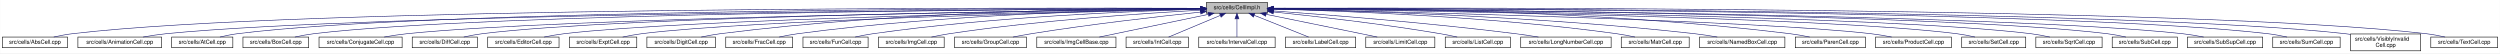
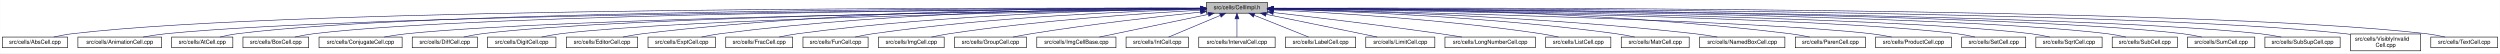
<svg xmlns="http://www.w3.org/2000/svg" xmlns:xlink="http://www.w3.org/1999/xlink" width="4453pt" height="95pt" viewBox="0.00 0.00 4452.50 95.00">
  <g id="graph0" class="graph" transform="scale(1 1) rotate(0) translate(4 91)">
    <polygon fill="white" stroke="transparent" points="-4,4 -4,-91 4448.5,-91 4448.5,4 -4,4" />
    <g id="node1" class="node">
      <g id="a_node1">
        <a xlink:title="Macros and types used only by cell implementations, not by cell users.">
          <polygon fill="#bfbfbf" stroke="black" points="2144.5,-67.5 2144.5,-86.5 2253.5,-86.5 2253.5,-67.5 2144.5,-67.5" />
          <text text-anchor="middle" x="2199" y="-74.5" font-family="Helvetica,sans-Serif" font-size="10.00">src/cells/CellImpl.h</text>
        </a>
      </g>
    </g>
    <g id="node2" class="node">
      <g id="a_node2">
        <a xlink:href="AbsCell_8cpp.html" target="_top" xlink:title="This file defines the class AbsCell.">
          <polygon fill="white" stroke="black" points="0,-6 0,-25 116,-25 116,-6 0,-6" />
          <text text-anchor="middle" x="58" y="-13" font-family="Helvetica,sans-Serif" font-size="10.00">src/cells/AbsCell.cpp</text>
        </a>
      </g>
    </g>
    <g id="edge1" class="edge">
      <path fill="none" stroke="midnightblue" d="M2134.12,-76.26C1828.21,-77.25 527.95,-78.53 125,-31 114.01,-29.7 102.16,-27.44 91.53,-25.07" />
      <polygon fill="midnightblue" stroke="midnightblue" points="2134.17,-79.76 2144.16,-76.23 2134.15,-72.76 2134.17,-79.76" />
    </g>
    <g id="node3" class="node">
      <g id="a_node3">
        <a xlink:href="AnimationCell_8cpp.html" target="_top" xlink:title="This file defines the class AnimationCell.">
          <polygon fill="white" stroke="black" points="134.5,-6 134.5,-25 283.5,-25 283.5,-6 134.5,-6" />
          <text text-anchor="middle" x="209" y="-13" font-family="Helvetica,sans-Serif" font-size="10.00">src/cells/AnimationCell.cpp</text>
        </a>
      </g>
    </g>
    <g id="edge2" class="edge">
      <path fill="none" stroke="midnightblue" d="M2133.81,-75.77C1842.83,-74.54 660.89,-67.37 292,-31 278.46,-29.67 263.81,-27.39 250.63,-25.03" />
      <polygon fill="midnightblue" stroke="midnightblue" points="2134.17,-79.27 2144.19,-75.81 2134.2,-72.27 2134.17,-79.27" />
    </g>
    <g id="node4" class="node">
      <g id="a_node4">
        <a xlink:href="AtCell_8cpp.html" target="_top" xlink:title="This file defines the class AtCell.">
          <polygon fill="white" stroke="black" points="301.5,-6 301.5,-25 410.5,-25 410.5,-6 301.5,-6" />
          <text text-anchor="middle" x="356" y="-13" font-family="Helvetica,sans-Serif" font-size="10.00">src/cells/AtCell.cpp</text>
        </a>
      </g>
    </g>
    <g id="edge3" class="edge">
      <path fill="none" stroke="midnightblue" d="M2134.04,-76.11C1855.48,-76.29 760.59,-74.18 419,-31 408.64,-29.69 397.5,-27.42 387.5,-25.06" />
      <polygon fill="midnightblue" stroke="midnightblue" points="2134.38,-79.6 2144.38,-76.1 2134.38,-72.6 2134.38,-79.6" />
    </g>
    <g id="node5" class="node">
      <g id="a_node5">
        <a xlink:href="BoxCell_8cpp.html" target="_top" xlink:title="This file defines the class BoxCell.">
          <polygon fill="white" stroke="black" points="428.5,-6 428.5,-25 545.5,-25 545.5,-6 428.5,-6" />
          <text text-anchor="middle" x="487" y="-13" font-family="Helvetica,sans-Serif" font-size="10.00">src/cells/BoxCell.cpp</text>
        </a>
      </g>
    </g>
    <g id="edge4" class="edge">
      <path fill="none" stroke="midnightblue" d="M2134.28,-75.81C1869.63,-74.78 868.87,-68.44 555,-31 543.85,-29.67 531.83,-27.39 521.04,-25.03" />
      <polygon fill="midnightblue" stroke="midnightblue" points="2134.48,-79.31 2144.49,-75.85 2134.51,-72.31 2134.48,-79.31" />
    </g>
    <g id="node6" class="node">
      <g id="a_node6">
        <a xlink:href="ConjugateCell_8cpp.html" target="_top" xlink:title="This file defines the class ConjugateCell.">
          <polygon fill="white" stroke="black" points="564,-6 564,-25 712,-25 712,-6 564,-6" />
          <text text-anchor="middle" x="638" y="-13" font-family="Helvetica,sans-Serif" font-size="10.00">src/cells/ConjugateCell.cpp</text>
        </a>
      </g>
    </g>
    <g id="edge5" class="edge">
      <path fill="none" stroke="midnightblue" d="M2134.02,-75.25C1886.3,-72.22 1001.1,-59.58 721,-31 707.61,-29.63 693.13,-27.38 680.06,-25.05" />
      <polygon fill="midnightblue" stroke="midnightblue" points="2134.25,-78.76 2144.29,-75.38 2134.33,-71.76 2134.25,-78.76" />
    </g>
    <g id="node7" class="node">
      <g id="a_node7">
        <a xlink:href="DiffCell_8cpp.html" target="_top" xlink:title="This file defines the class DiffCell.">
          <polygon fill="white" stroke="black" points="730,-6 730,-25 846,-25 846,-6 730,-6" />
          <text text-anchor="middle" x="788" y="-13" font-family="Helvetica,sans-Serif" font-size="10.00">src/cells/DiffCell.cpp</text>
        </a>
      </g>
    </g>
    <g id="edge6" class="edge">
      <path fill="none" stroke="midnightblue" d="M2134.15,-75.37C1901.17,-72.88 1107,-62.23 855,-31 844.13,-29.65 832.42,-27.4 821.88,-25.07" />
      <polygon fill="midnightblue" stroke="midnightblue" points="2134.45,-78.88 2144.49,-75.48 2134.53,-71.88 2134.45,-78.88" />
    </g>
    <g id="node8" class="node">
      <g id="a_node8">
-         <a xlink:href="EditorCell_8cpp.html" target="_top" xlink:title="This file defines the class EditorCell.">
-           <polygon fill="white" stroke="black" points="864.5,-6 864.5,-25 991.5,-25 991.5,-6 864.5,-6" />
-           <text text-anchor="middle" x="928" y="-13" font-family="Helvetica,sans-Serif" font-size="10.00">src/cells/EditorCell.cpp</text>
+         <a xlink:href="DigitCell_8cpp.html" target="_top" xlink:title="This file defines the class DigitCell.">
+           <polygon fill="white" stroke="black" points="864,-6 864,-25 986,-25 986,-6 864,-6" />
+           <text text-anchor="middle" x="925" y="-13" font-family="Helvetica,sans-Serif" font-size="10.00">src/cells/DigitCell.cpp</text>
        </a>
      </g>
    </g>
    <g id="edge7" class="edge">
-       <path fill="none" stroke="midnightblue" d="M2134.06,-74.92C1917.83,-71.11 1223.32,-57.09 1001,-31 989.19,-29.61 976.44,-27.35 964.96,-25.02" />
-       <polygon fill="midnightblue" stroke="midnightblue" points="2134.24,-78.42 2144.3,-75.1 2134.36,-71.42 2134.24,-78.42" />
+       <path fill="none" stroke="midnightblue" d="M2134.1,-75C1917.19,-71.45 1218.46,-58.13 995,-31 983.67,-29.62 971.44,-27.36 960.42,-25.03" />
+       <polygon fill="midnightblue" stroke="midnightblue" points="2134.31,-78.51 2144.37,-75.17 2134.43,-71.51 2134.31,-78.51" />
    </g>
    <g id="node9" class="node">
      <g id="a_node9">
-         <a xlink:href="ExptCell_8cpp.html" target="_top" xlink:title="This file defines the class ExptCell.">
-           <polygon fill="white" stroke="black" points="1010,-6 1010,-25 1130,-25 1130,-6 1010,-6" />
-           <text text-anchor="middle" x="1070" y="-13" font-family="Helvetica,sans-Serif" font-size="10.00">src/cells/ExptCell.cpp</text>
+         <a xlink:href="EditorCell_8cpp.html" target="_top" xlink:title="This file defines the class EditorCell.">
+           <polygon fill="white" stroke="black" points="1004.5,-6 1004.5,-25 1131.5,-25 1131.5,-6 1004.5,-6" />
+           <text text-anchor="middle" x="1068" y="-13" font-family="Helvetica,sans-Serif" font-size="10.00">src/cells/EditorCell.cpp</text>
        </a>
      </g>
    </g>
    <g id="edge8" class="edge">
-       <path fill="none" stroke="midnightblue" d="M2134.21,-74.65C1934.98,-70.27 1333.12,-55.35 1139,-31 1127.83,-29.6 1115.77,-27.33 1104.91,-25" />
-       <polygon fill="midnightblue" stroke="midnightblue" points="2134.16,-78.15 2144.23,-74.87 2134.31,-71.15 2134.16,-78.15" />
+       <path fill="none" stroke="midnightblue" d="M2134.21,-76.69C1968.36,-77.73 1515.13,-75.84 1141,-31 1129.33,-29.6 1116.73,-27.36 1105.34,-25.06" />
+       <polygon fill="midnightblue" stroke="midnightblue" points="2134.28,-80.19 2144.25,-76.63 2134.23,-73.19 2134.28,-80.19" />
    </g>
    <g id="node10" class="node">
      <g id="a_node10">
-         <a xlink:href="DigitCell_8cpp.html" target="_top" xlink:title="This file defines the class DigitCell.">
-           <polygon fill="white" stroke="black" points="1148,-6 1148,-25 1270,-25 1270,-6 1148,-6" />
-           <text text-anchor="middle" x="1209" y="-13" font-family="Helvetica,sans-Serif" font-size="10.00">src/cells/DigitCell.cpp</text>
+         <a xlink:href="ExptCell_8cpp.html" target="_top" xlink:title="This file defines the class ExptCell.">
+           <polygon fill="white" stroke="black" points="1150,-6 1150,-25 1270,-25 1270,-6 1150,-6" />
+           <text text-anchor="middle" x="1210" y="-13" font-family="Helvetica,sans-Serif" font-size="10.00">src/cells/ExptCell.cpp</text>
        </a>
      </g>
    </g>
    <g id="edge9" class="edge">
-       <path fill="none" stroke="midnightblue" d="M2134.29,-76.28C1983.65,-76.18 1598.06,-71.6 1279,-31 1267.8,-29.57 1255.71,-27.33 1244.79,-25.03" />
-       <polygon fill="midnightblue" stroke="midnightblue" points="2134.3,-79.78 2144.3,-76.28 2134.3,-72.78 2134.3,-79.78" />
+       <path fill="none" stroke="midnightblue" d="M2134.29,-76.34C1983.63,-76.38 1598,-72.06 1279,-31 1267.95,-29.58 1256.04,-27.33 1245.27,-25.03" />
+       <polygon fill="midnightblue" stroke="midnightblue" points="2134.3,-79.84 2144.29,-76.33 2134.29,-72.84 2134.3,-79.84" />
    </g>
    <g id="node11" class="node">
      <g id="a_node11">
        <a xlink:href="FracCell_8cpp.html" target="_top" xlink:title="This file defines the class FracCell.">
          <polygon fill="white" stroke="black" points="1288.5,-6 1288.5,-25 1407.5,-25 1407.5,-6 1288.5,-6" />
          <text text-anchor="middle" x="1348" y="-13" font-family="Helvetica,sans-Serif" font-size="10.00">src/cells/FracCell.cpp</text>
        </a>
      </g>
    </g>
    <g id="edge10" class="edge">
      <path fill="none" stroke="midnightblue" d="M2134.09,-75.54C1999.7,-73.87 1681.4,-66.19 1417,-31 1406.08,-29.55 1394.31,-27.32 1383.64,-25.05" />
      <polygon fill="midnightblue" stroke="midnightblue" points="2134.18,-79.04 2144.22,-75.66 2134.26,-72.04 2134.18,-79.04" />
    </g>
    <g id="node12" class="node">
      <g id="a_node12">
        <a xlink:href="FunCell_8cpp.html" target="_top" xlink:title="This file defines the class FunCell.">
          <polygon fill="white" stroke="black" points="1426,-6 1426,-25 1542,-25 1542,-6 1426,-6" />
          <text text-anchor="middle" x="1484" y="-13" font-family="Helvetica,sans-Serif" font-size="10.00">src/cells/FunCell.cpp</text>
        </a>
      </g>
    </g>
    <g id="edge11" class="edge">
      <path fill="none" stroke="midnightblue" d="M2133.87,-74.57C2016.72,-71.32 1762.88,-61.12 1551,-31 1540.51,-29.51 1529.22,-27.3 1518.95,-25.06" />
      <polygon fill="midnightblue" stroke="midnightblue" points="2134.01,-78.08 2144.1,-74.85 2134.2,-71.08 2134.01,-78.08" />
    </g>
    <g id="node13" class="node">
      <g id="a_node13">
        <a xlink:href="ImgCell_8cpp.html" target="_top" xlink:title="This file defines the class ImgCell.">
          <polygon fill="white" stroke="black" points="1560.5,-6 1560.5,-25 1677.5,-25 1677.5,-6 1560.5,-6" />
          <text text-anchor="middle" x="1619" y="-13" font-family="Helvetica,sans-Serif" font-size="10.00">src/cells/ImgCell.cpp</text>
        </a>
      </g>
    </g>
    <g id="edge12" class="edge">
      <path fill="none" stroke="midnightblue" d="M2134.19,-72.85C2036.72,-67.54 1846.8,-54.97 1687,-31 1676.5,-29.42 1665.18,-27.22 1654.85,-25" />
      <polygon fill="midnightblue" stroke="midnightblue" points="2134.01,-76.35 2144.18,-73.39 2134.38,-69.36 2134.01,-76.35" />
    </g>
    <g id="node14" class="node">
      <g id="a_node14">
        <a xlink:href="GroupCell_8cpp.html" target="_top" xlink:title="This file defines the class GroupCell.">
          <polygon fill="white" stroke="black" points="1696,-6 1696,-25 1824,-25 1824,-6 1696,-6" />
          <text text-anchor="middle" x="1760" y="-13" font-family="Helvetica,sans-Serif" font-size="10.00">src/cells/GroupCell.cpp</text>
        </a>
      </g>
    </g>
    <g id="edge13" class="edge">
      <path fill="none" stroke="midnightblue" d="M2134.25,-69.5C2060.94,-61.8 1938.05,-47.87 1833,-31 1822.28,-29.28 1810.74,-27.13 1800.07,-25.01" />
      <polygon fill="midnightblue" stroke="midnightblue" points="2133.95,-72.99 2144.26,-70.54 2134.67,-66.02 2133.95,-72.99" />
    </g>
    <g id="node15" class="node">
      <g id="a_node15">
        <a xlink:href="ImgCellBase_8cpp.html" target="_top" xlink:title="This file defines the class ImgCellBase.">
          <polygon fill="white" stroke="black" points="1842.5,-6 1842.5,-25 1983.5,-25 1983.5,-6 1842.5,-6" />
          <text text-anchor="middle" x="1913" y="-13" font-family="Helvetica,sans-Serif" font-size="10.00">src/cells/ImgCellBase.cpp</text>
        </a>
      </g>
    </g>
    <g id="edge14" class="edge">
      <path fill="none" stroke="midnightblue" d="M2148.06,-65.4C2092.61,-53.87 2005.05,-35.65 1953.9,-25.01" />
      <polygon fill="midnightblue" stroke="midnightblue" points="2147.52,-68.86 2158.02,-67.48 2148.95,-62.01 2147.52,-68.86" />
    </g>
    <g id="node16" class="node">
      <g id="a_node16">
        <a xlink:href="IntCell_8cpp.html" target="_top" xlink:title="This file defines the class IntCell.">
          <polygon fill="white" stroke="black" points="2001.5,-6 2001.5,-25 2112.5,-25 2112.5,-6 2001.5,-6" />
          <text text-anchor="middle" x="2057" y="-13" font-family="Helvetica,sans-Serif" font-size="10.00">src/cells/IntCell.cpp</text>
        </a>
      </g>
    </g>
    <g id="edge15" class="edge">
      <path fill="none" stroke="midnightblue" d="M2169.12,-63.48C2141.54,-51.92 2101.33,-35.08 2077.31,-25.01" />
      <polygon fill="midnightblue" stroke="midnightblue" points="2168.08,-66.84 2178.65,-67.48 2170.78,-60.38 2168.08,-66.84" />
    </g>
    <g id="node17" class="node">
      <g id="a_node17">
        <a xlink:href="IntervalCell_8cpp.html" target="_top" xlink:title="This file defines the class IntervalCell.">
          <polygon fill="white" stroke="black" points="2131,-6 2131,-25 2267,-25 2267,-6 2131,-6" />
          <text text-anchor="middle" x="2199" y="-13" font-family="Helvetica,sans-Serif" font-size="10.00">src/cells/IntervalCell.cpp</text>
        </a>
      </g>
    </g>
    <g id="edge16" class="edge">
      <path fill="none" stroke="midnightblue" d="M2199,-57.32C2199,-46.5 2199,-33.4 2199,-25.01" />
      <polygon fill="midnightblue" stroke="midnightblue" points="2195.5,-57.48 2199,-67.48 2202.5,-57.48 2195.5,-57.48" />
    </g>
    <g id="node18" class="node">
      <g id="a_node18">
        <a xlink:href="LabelCell_8cpp.html" target="_top" xlink:title="This file defines the class LabelCell.">
          <polygon fill="white" stroke="black" points="2285.5,-6 2285.5,-25 2410.5,-25 2410.5,-6 2285.5,-6" />
          <text text-anchor="middle" x="2348" y="-13" font-family="Helvetica,sans-Serif" font-size="10.00">src/cells/LabelCell.cpp</text>
        </a>
      </g>
    </g>
    <g id="edge17" class="edge">
      <path fill="none" stroke="midnightblue" d="M2229.97,-63.63C2258.92,-52.07 2301.37,-35.12 2326.69,-25.01" />
      <polygon fill="midnightblue" stroke="midnightblue" points="2228.34,-60.52 2220.35,-67.48 2230.93,-67.02 2228.34,-60.52" />
    </g>
    <g id="node19" class="node">
      <g id="a_node19">
        <a xlink:href="LimitCell_8cpp.html" target="_top" xlink:title="This file defines the class LimitCell.">
          <polygon fill="white" stroke="black" points="2428.5,-6 2428.5,-25 2551.5,-25 2551.5,-6 2428.5,-6" />
          <text text-anchor="middle" x="2490" y="-13" font-family="Helvetica,sans-Serif" font-size="10.00">src/cells/LimitCell.cpp</text>
        </a>
      </g>
    </g>
    <g id="edge18" class="edge">
      <path fill="none" stroke="midnightblue" d="M2251.02,-65.46C2295.82,-56.37 2362.18,-42.88 2420,-31 2429.36,-29.08 2439.42,-27 2448.92,-25.03" />
      <polygon fill="midnightblue" stroke="midnightblue" points="2250.07,-62.08 2240.96,-67.5 2251.46,-68.94 2250.07,-62.08" />
    </g>
    <g id="node20" class="node">
      <g id="a_node20">
-         <a xlink:href="ListCell_8cpp.html" target="_top" xlink:title="This file defines the class ListCell.">
-           <polygon fill="white" stroke="black" points="2570,-6 2570,-25 2686,-25 2686,-6 2570,-6" />
-           <text text-anchor="middle" x="2628" y="-13" font-family="Helvetica,sans-Serif" font-size="10.00">src/cells/ListCell.cpp</text>
+         <a xlink:href="LongNumberCell_8cpp.html" target="_top" xlink:title="This file defines the class LongNumberCell.">
+           <polygon fill="white" stroke="black" points="2569.5,-6 2569.5,-25 2730.5,-25 2730.5,-6 2569.5,-6" />
+           <text text-anchor="middle" x="2650" y="-13" font-family="Helvetica,sans-Serif" font-size="10.00">src/cells/LongNumberCell.cpp</text>
        </a>
      </g>
    </g>
    <g id="edge19" class="edge">
-       <path fill="none" stroke="midnightblue" d="M2264.17,-69.67C2336.84,-62.21 2457.75,-48.55 2561,-31 2570.86,-29.32 2581.46,-27.19 2591.25,-25.07" />
-       <polygon fill="midnightblue" stroke="midnightblue" points="2263.4,-66.23 2253.8,-70.73 2264.11,-73.2 2263.4,-66.23" />
+       <path fill="none" stroke="midnightblue" d="M2264.01,-68.67C2336.55,-60.32 2457.33,-45.88 2561,-31 2573.55,-29.2 2587.07,-27.08 2599.69,-25.04" />
+       <polygon fill="midnightblue" stroke="midnightblue" points="2263.2,-65.24 2253.67,-69.86 2264,-72.19 2263.2,-65.24" />
    </g>
    <g id="node21" class="node">
      <g id="a_node21">
-         <a xlink:href="LongNumberCell_8cpp.html" target="_top" xlink:title="This file defines the class LongNumberCell.">
-           <polygon fill="white" stroke="black" points="2704.5,-6 2704.5,-25 2865.5,-25 2865.5,-6 2704.5,-6" />
-           <text text-anchor="middle" x="2785" y="-13" font-family="Helvetica,sans-Serif" font-size="10.00">src/cells/LongNumberCell.cpp</text>
+         <a xlink:href="ListCell_8cpp.html" target="_top" xlink:title="This file defines the class ListCell.">
+           <polygon fill="white" stroke="black" points="2749,-6 2749,-25 2865,-25 2865,-6 2749,-6" />
+           <text text-anchor="middle" x="2807" y="-13" font-family="Helvetica,sans-Serif" font-size="10.00">src/cells/ListCell.cpp</text>
        </a>
      </g>
    </g>
    <g id="edge20" class="edge">
-       <path fill="none" stroke="midnightblue" d="M2263.83,-71.56C2358.7,-64.73 2540.84,-50.39 2695,-31 2708.35,-29.32 2722.75,-27.16 2736.04,-25.02" />
-       <polygon fill="midnightblue" stroke="midnightblue" points="2263.54,-68.07 2253.81,-72.27 2264.04,-75.05 2263.54,-68.07" />
+       <path fill="none" stroke="midnightblue" d="M2263.92,-73.33C2365.8,-68.53 2569.22,-56.47 2740,-31 2750.36,-29.46 2761.51,-27.26 2771.69,-25.04" />
+       <polygon fill="midnightblue" stroke="midnightblue" points="2263.62,-69.84 2253.79,-73.8 2263.94,-76.84 2263.62,-69.84" />
    </g>
    <g id="node22" class="node">
      <g id="a_node22">
        <a xlink:href="MatrCell_8cpp.html" target="_top" xlink:title="This file defines the class MatrCell.">
          <polygon fill="white" stroke="black" points="2883.5,-6 2883.5,-25 3004.5,-25 3004.5,-6 2883.5,-6" />
          <text text-anchor="middle" x="2944" y="-13" font-family="Helvetica,sans-Serif" font-size="10.00">src/cells/MatrCell.cpp</text>
        </a>
      </g>
    </g>
    <g id="edge21" class="edge">
-       <path fill="none" stroke="midnightblue" d="M2263.77,-74.72C2384.51,-71.65 2651.95,-61.7 2875,-31 2885.79,-29.51 2897.42,-27.31 2908,-25.06" />
-       <polygon fill="midnightblue" stroke="midnightblue" points="2263.5,-71.22 2253.59,-74.97 2263.67,-78.22 2263.5,-71.22" />
+       <path fill="none" stroke="midnightblue" d="M2263.66,-74.65C2384.21,-71.47 2651.24,-61.35 2874,-31 2884.94,-29.51 2896.74,-27.3 2907.47,-25.06" />
+       <polygon fill="midnightblue" stroke="midnightblue" points="2263.41,-71.15 2253.5,-74.91 2263.59,-78.15 2263.41,-71.15" />
    </g>
    <g id="node23" class="node">
      <g id="a_node23">
        <a xlink:href="NamedBoxCell_8cpp.html" target="_top" xlink:title="This file defines the class NamedBoxCell.">
          <polygon fill="white" stroke="black" points="3023,-6 3023,-25 3175,-25 3175,-6 3023,-6" />
          <text text-anchor="middle" x="3099" y="-13" font-family="Helvetica,sans-Serif" font-size="10.00">src/cells/NamedBoxCell.cpp</text>
        </a>
      </g>
    </g>
    <g id="edge22" class="edge">
      <path fill="none" stroke="midnightblue" d="M2263.95,-74.92C2402.29,-72.07 2736.08,-62.27 3014,-31 3027.24,-29.51 3041.55,-27.3 3054.58,-25.06" />
      <polygon fill="midnightblue" stroke="midnightblue" points="2263.47,-71.43 2253.54,-75.13 2263.61,-78.43 2263.47,-71.43" />
    </g>
    <g id="node24" class="node">
      <g id="a_node24">
        <a xlink:href="ParenCell_8cpp.html" target="_top" xlink:title="This file defines the class ParenCell.">
          <polygon fill="white" stroke="black" points="3193.5,-6 3193.5,-25 3318.5,-25 3318.5,-6 3193.5,-6" />
          <text text-anchor="middle" x="3256" y="-13" font-family="Helvetica,sans-Serif" font-size="10.00">src/cells/ParenCell.cpp</text>
        </a>
      </g>
    </g>
    <g id="edge23" class="edge">
      <path fill="none" stroke="midnightblue" d="M2263.73,-76.46C2421.64,-76.84 2839.01,-73.37 3184,-31 3195.52,-29.59 3207.94,-27.34 3219.18,-25.04" />
      <polygon fill="midnightblue" stroke="midnightblue" points="2263.71,-72.96 2253.7,-76.43 2263.69,-79.96 2263.71,-72.96" />
    </g>
    <g id="node25" class="node">
      <g id="a_node25">
        <a xlink:href="ProductCell_8cpp.html" target="_top" xlink:title="This file defines the class ProductCell.">
          <polygon fill="white" stroke="black" points="3336.5,-6 3336.5,-25 3471.5,-25 3471.5,-6 3336.5,-6" />
          <text text-anchor="middle" x="3404" y="-13" font-family="Helvetica,sans-Serif" font-size="10.00">src/cells/ProductCell.cpp</text>
        </a>
      </g>
    </g>
    <g id="edge24" class="edge">
      <path fill="none" stroke="midnightblue" d="M2263.68,-74.69C2471.31,-70.28 3119.58,-54.9 3328,-31 3340.14,-29.61 3353.26,-27.37 3365.12,-25.07" />
      <polygon fill="midnightblue" stroke="midnightblue" points="2263.47,-71.19 2253.54,-74.9 2263.62,-78.19 2263.47,-71.19" />
    </g>
    <g id="node26" class="node">
      <g id="a_node26">
        <a xlink:href="SetCell_8cpp.html" target="_top" xlink:title="This file defines the class SetCell.">
          <polygon fill="white" stroke="black" points="3490,-6 3490,-25 3604,-25 3604,-6 3490,-6" />
          <text text-anchor="middle" x="3547" y="-13" font-family="Helvetica,sans-Serif" font-size="10.00">src/cells/SetCell.cpp</text>
        </a>
      </g>
    </g>
    <g id="edge25" class="edge">
      <path fill="none" stroke="midnightblue" d="M2263.53,-75.28C2489.11,-72.53 3241.63,-61.24 3481,-31 3491.71,-29.65 3503.24,-27.39 3513.63,-25.06" />
      <polygon fill="midnightblue" stroke="midnightblue" points="2263.46,-71.78 2253.51,-75.4 2263.55,-78.78 2263.46,-71.78" />
    </g>
    <g id="node27" class="node">
      <g id="a_node27">
        <a xlink:href="SqrtCell_8cpp.html" target="_top" xlink:title="This file defines the class SqrtCell.">
          <polygon fill="white" stroke="black" points="3622,-6 3622,-25 3740,-25 3740,-6 3622,-6" />
          <text text-anchor="middle" x="3681" y="-13" font-family="Helvetica,sans-Serif" font-size="10.00">src/cells/SqrtCell.cpp</text>
        </a>
      </g>
    </g>
    <g id="edge26" class="edge">
      <path fill="none" stroke="midnightblue" d="M2263.98,-75.47C2504.87,-73.27 3346.63,-63.38 3613,-31 3624.14,-29.65 3636.17,-27.36 3646.96,-25" />
      <polygon fill="midnightblue" stroke="midnightblue" points="2263.61,-71.97 2253.64,-75.56 2263.67,-78.97 2263.61,-71.97" />
    </g>
    <g id="node28" class="node">
      <g id="a_node28">
        <a xlink:href="SubCell_8cpp.html" target="_top" xlink:title="This file defines the class SubCell.">
          <polygon fill="white" stroke="black" points="3758,-6 3758,-25 3874,-25 3874,-6 3758,-6" />
          <text text-anchor="middle" x="3816" y="-13" font-family="Helvetica,sans-Serif" font-size="10.00">src/cells/SubCell.cpp</text>
        </a>
      </g>
    </g>
    <g id="edge27" class="edge">
      <path fill="none" stroke="midnightblue" d="M2263.78,-75.71C2518.88,-74.32 3454.61,-66.82 3749,-31 3759.99,-29.66 3771.83,-27.38 3782.47,-25.02" />
      <polygon fill="midnightblue" stroke="midnightblue" points="2263.54,-72.21 2253.56,-75.76 2263.58,-79.21 2263.54,-72.21" />
    </g>
    <g id="node29" class="node">
      <g id="a_node29">
-         <a xlink:href="SubSupCell_8cpp.html" target="_top" xlink:title="This file defines the class SubSupCell.">
-           <polygon fill="white" stroke="black" points="3892,-6 3892,-25 4026,-25 4026,-6 3892,-6" />
-           <text text-anchor="middle" x="3959" y="-13" font-family="Helvetica,sans-Serif" font-size="10.00">src/cells/SubSupCell.cpp</text>
+         <a xlink:href="SumCell_8cpp.html" target="_top" xlink:title="This file defines the class SumCell.">
+           <polygon fill="white" stroke="black" points="3892,-6 3892,-25 4012,-25 4012,-6 3892,-6" />
+           <text text-anchor="middle" x="3952" y="-13" font-family="Helvetica,sans-Serif" font-size="10.00">src/cells/SumCell.cpp</text>
        </a>
      </g>
    </g>
    <g id="edge28" class="edge">
-       <path fill="none" stroke="midnightblue" d="M2263.92,-75.67C2532.85,-74.09 3560.55,-65.84 3883,-31 3895.42,-29.66 3908.85,-27.38 3920.91,-25.02" />
-       <polygon fill="midnightblue" stroke="midnightblue" points="2263.53,-72.17 2253.55,-75.73 2263.57,-79.17 2263.53,-72.17" />
+       <path fill="none" stroke="midnightblue" d="M2263.93,-75.83C2532.94,-74.89 3560.89,-68.83 3883,-31 3894.31,-29.67 3906.5,-27.4 3917.45,-25.03" />
+       <polygon fill="midnightblue" stroke="midnightblue" points="2263.55,-72.33 2253.56,-75.87 2263.57,-79.33 2263.55,-72.33" />
    </g>
    <g id="node30" class="node">
      <g id="a_node30">
-         <a xlink:href="SumCell_8cpp.html" target="_top" xlink:title="This file defines the class SumCell.">
-           <polygon fill="white" stroke="black" points="4044,-6 4044,-25 4164,-25 4164,-6 4044,-6" />
-           <text text-anchor="middle" x="4104" y="-13" font-family="Helvetica,sans-Serif" font-size="10.00">src/cells/SumCell.cpp</text>
+         <a xlink:href="SubSupCell_8cpp.html" target="_top" xlink:title="This file defines the class SubSupCell.">
+           <polygon fill="white" stroke="black" points="4030,-6 4030,-25 4164,-25 4164,-6 4030,-6" />
+           <text text-anchor="middle" x="4097" y="-13" font-family="Helvetica,sans-Serif" font-size="10.00">src/cells/SubSupCell.cpp</text>
        </a>
      </g>
    </g>
    <g id="edge29" class="edge">
-       <path fill="none" stroke="midnightblue" d="M2263.66,-76C2547.09,-75.75 3681.29,-72.15 4035,-31 4046.31,-29.68 4058.51,-27.41 4069.46,-25.05" />
-       <polygon fill="midnightblue" stroke="midnightblue" points="2263.54,-72.5 2253.55,-76.01 2263.55,-79.5 2263.54,-72.5" />
+       <path fill="none" stroke="midnightblue" d="M2263.62,-75.82C2545.59,-74.84 3669.82,-68.58 4021,-31 4033.42,-29.67 4046.85,-27.39 4058.91,-25.03" />
+       <polygon fill="midnightblue" stroke="midnightblue" points="2263.54,-72.32 2253.55,-75.86 2263.56,-79.32 2263.54,-72.32" />
    </g>
    <g id="node31" class="node">
      <g id="a_node31">
        <a xlink:href="VisiblyInvalidCell_8cpp.html" target="_top" xlink:title="This file defines the class VisiblyInvalidCell.">
          <polygon fill="white" stroke="black" points="4182.5,-0.5 4182.5,-30.5 4307.5,-30.5 4307.5,-0.5 4182.5,-0.5" />
          <text text-anchor="start" x="4190.5" y="-18.5" font-family="Helvetica,sans-Serif" font-size="10.00">src/cells/VisiblyInvalid</text>
          <text text-anchor="middle" x="4245" y="-7.5" font-family="Helvetica,sans-Serif" font-size="10.00">Cell.cpp</text>
        </a>
      </g>
    </g>
    <g id="edge30" class="edge">
      <path fill="none" stroke="midnightblue" d="M2264.08,-76.06C2561.19,-76.07 3790.63,-73.53 4173,-31 4176.04,-30.66 4179.15,-30.26 4182.27,-29.81" />
      <polygon fill="midnightblue" stroke="midnightblue" points="2263.91,-72.56 2253.91,-76.05 2263.91,-79.56 2263.91,-72.56" />
    </g>
    <g id="node32" class="node">
      <g id="a_node32">
        <a xlink:href="TextCell_8cpp.html" target="_top" xlink:title="This file defines the class TextCell.">
          <polygon fill="white" stroke="black" points="4325.5,-6 4325.5,-25 4444.5,-25 4444.5,-6 4325.5,-6" />
          <text text-anchor="middle" x="4385" y="-13" font-family="Helvetica,sans-Serif" font-size="10.00">src/cells/TextCell.cpp</text>
        </a>
      </g>
    </g>
    <g id="edge31" class="edge">
      <path fill="none" stroke="midnightblue" d="M2263.72,-76.27C2573.26,-77.32 3904.75,-78.9 4317,-31 4328.15,-29.7 4340.17,-27.44 4350.96,-25.07" />
      <polygon fill="midnightblue" stroke="midnightblue" points="2263.58,-72.77 2253.57,-76.24 2263.56,-79.77 2263.58,-72.77" />
    </g>
  </g>
</svg>
